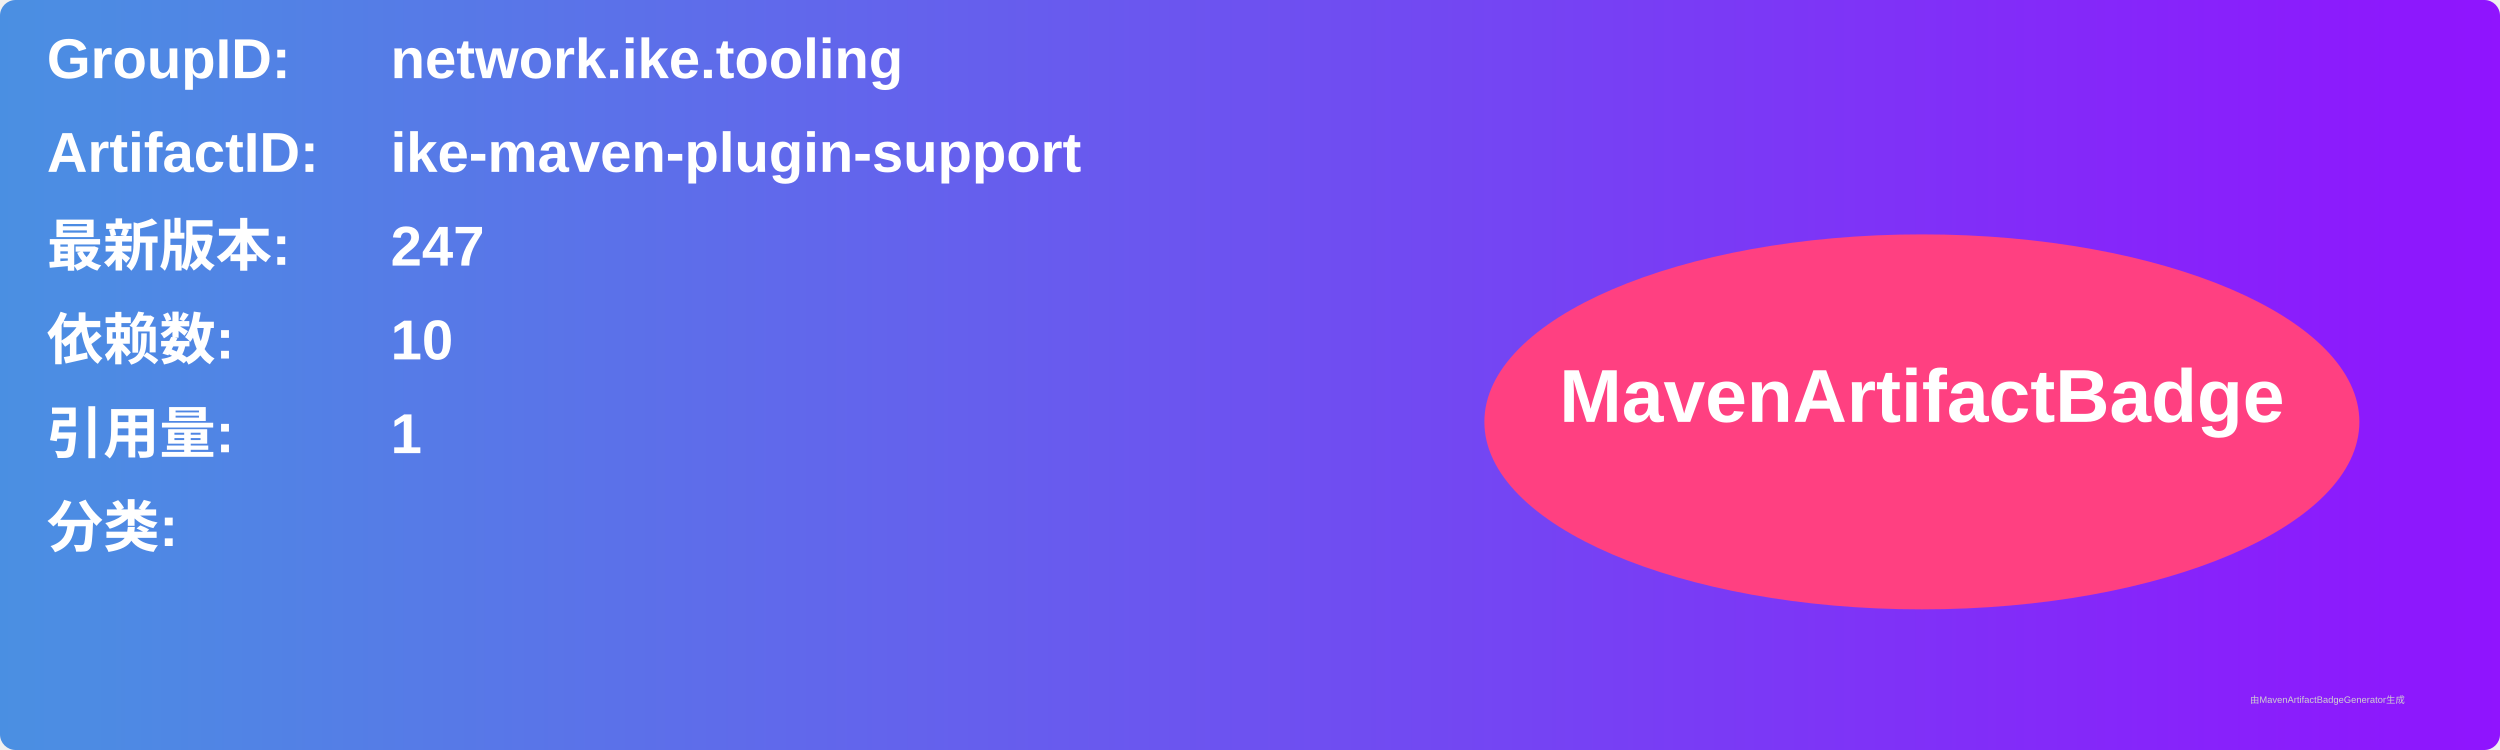
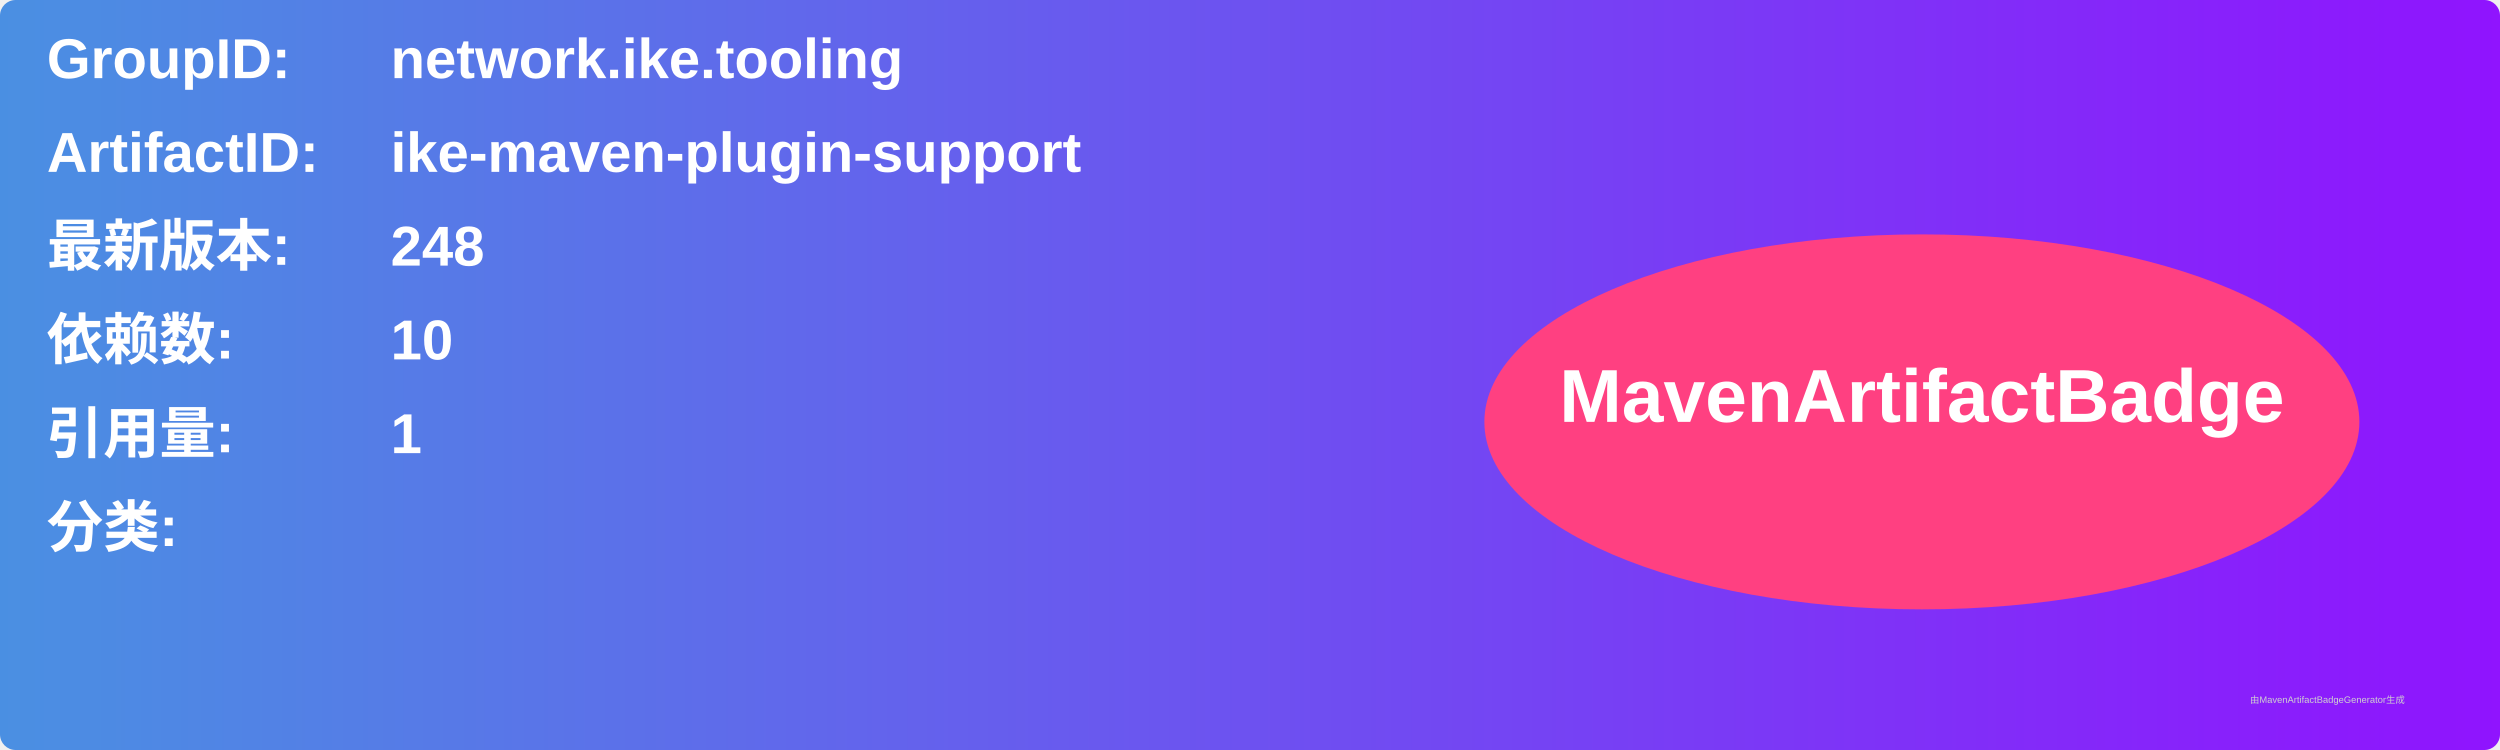
<svg xmlns="http://www.w3.org/2000/svg" width="800" height="240" viewBox="0 0 800 240">
  <linearGradient id="grad" x1="0%" y1="0%" x2="100%" y2="0%">
    <stop offset="0%" stop-color="#4a90e2" />
    <stop offset="100%" stop-color="#9013fe" />
  </linearGradient>
  <rect width="100%" height="100%" rx="5" ry="5" fill="url(#grad)" />
  <g transform="translate(15, 15)">
    <text x="0" y="10" font-family="Arial" font-size="18" fill="white" font-weight="bold" width="260">GroupID:</text>
    <text x="110" y="10" font-family="Arial" font-size="18" fill="white" font-weight="bold" width="460">network.ike.tooling</text>
    <text x="0" y="40" font-family="Arial" font-size="18" fill="white" font-weight="bold" width="260">ArtifactID:</text>
    <text x="110" y="40" font-family="Arial" font-size="18" fill="white" font-weight="bold" width="460">ike-maven-plugin-support</text>
    <text x="0" y="70" font-family="Arial" font-size="18" fill="white" font-weight="bold">最新版本:</text>
    <text x="110" y="70" font-family="Arial" font-size="18" fill="white" font-weight="bold">
-       <tspan font-weight="bold">247</tspan>
+       <tspan font-weight="bold">248</tspan>
    </text>
    <text x="0" y="100" font-family="Arial" font-size="18" fill="white" font-weight="bold">依赖数: </text>
    <text x="110" y="100" font-family="Arial" font-size="18" fill="white">
      <tspan font-weight="bold">10</tspan>
    </text>
    <text x="0" y="130" font-family="Arial" font-size="18" fill="white" font-weight="bold">引用量: </text>
    <text x="110" y="130" font-family="Arial" font-size="18" fill="white">
      <tspan font-weight="bold">1</tspan>
    </text>
    <text x="0" y="160" font-family="Arial" font-size="18" fill="white" font-weight="bold">分类:</text>
    <text x="10" y="190" font-family="Arial" font-size="10" fill="white">
      <tspan font-weight="bold" />
    </text>
    <ellipse cx="600" cy="120" rx="140" ry="60" fill="#ff4081" />
    <text x="600" y="120" text-anchor="middle" font-family="Arial" font-size="24" fill="white" font-weight="bold">MavenArtifactBadge</text>
  </g>
  <text x="720" y="225" font-family="Arial" font-size="3" fill="#d0d0d0">由MavenArtifactBadgeGenerator生成</text>
</svg>
